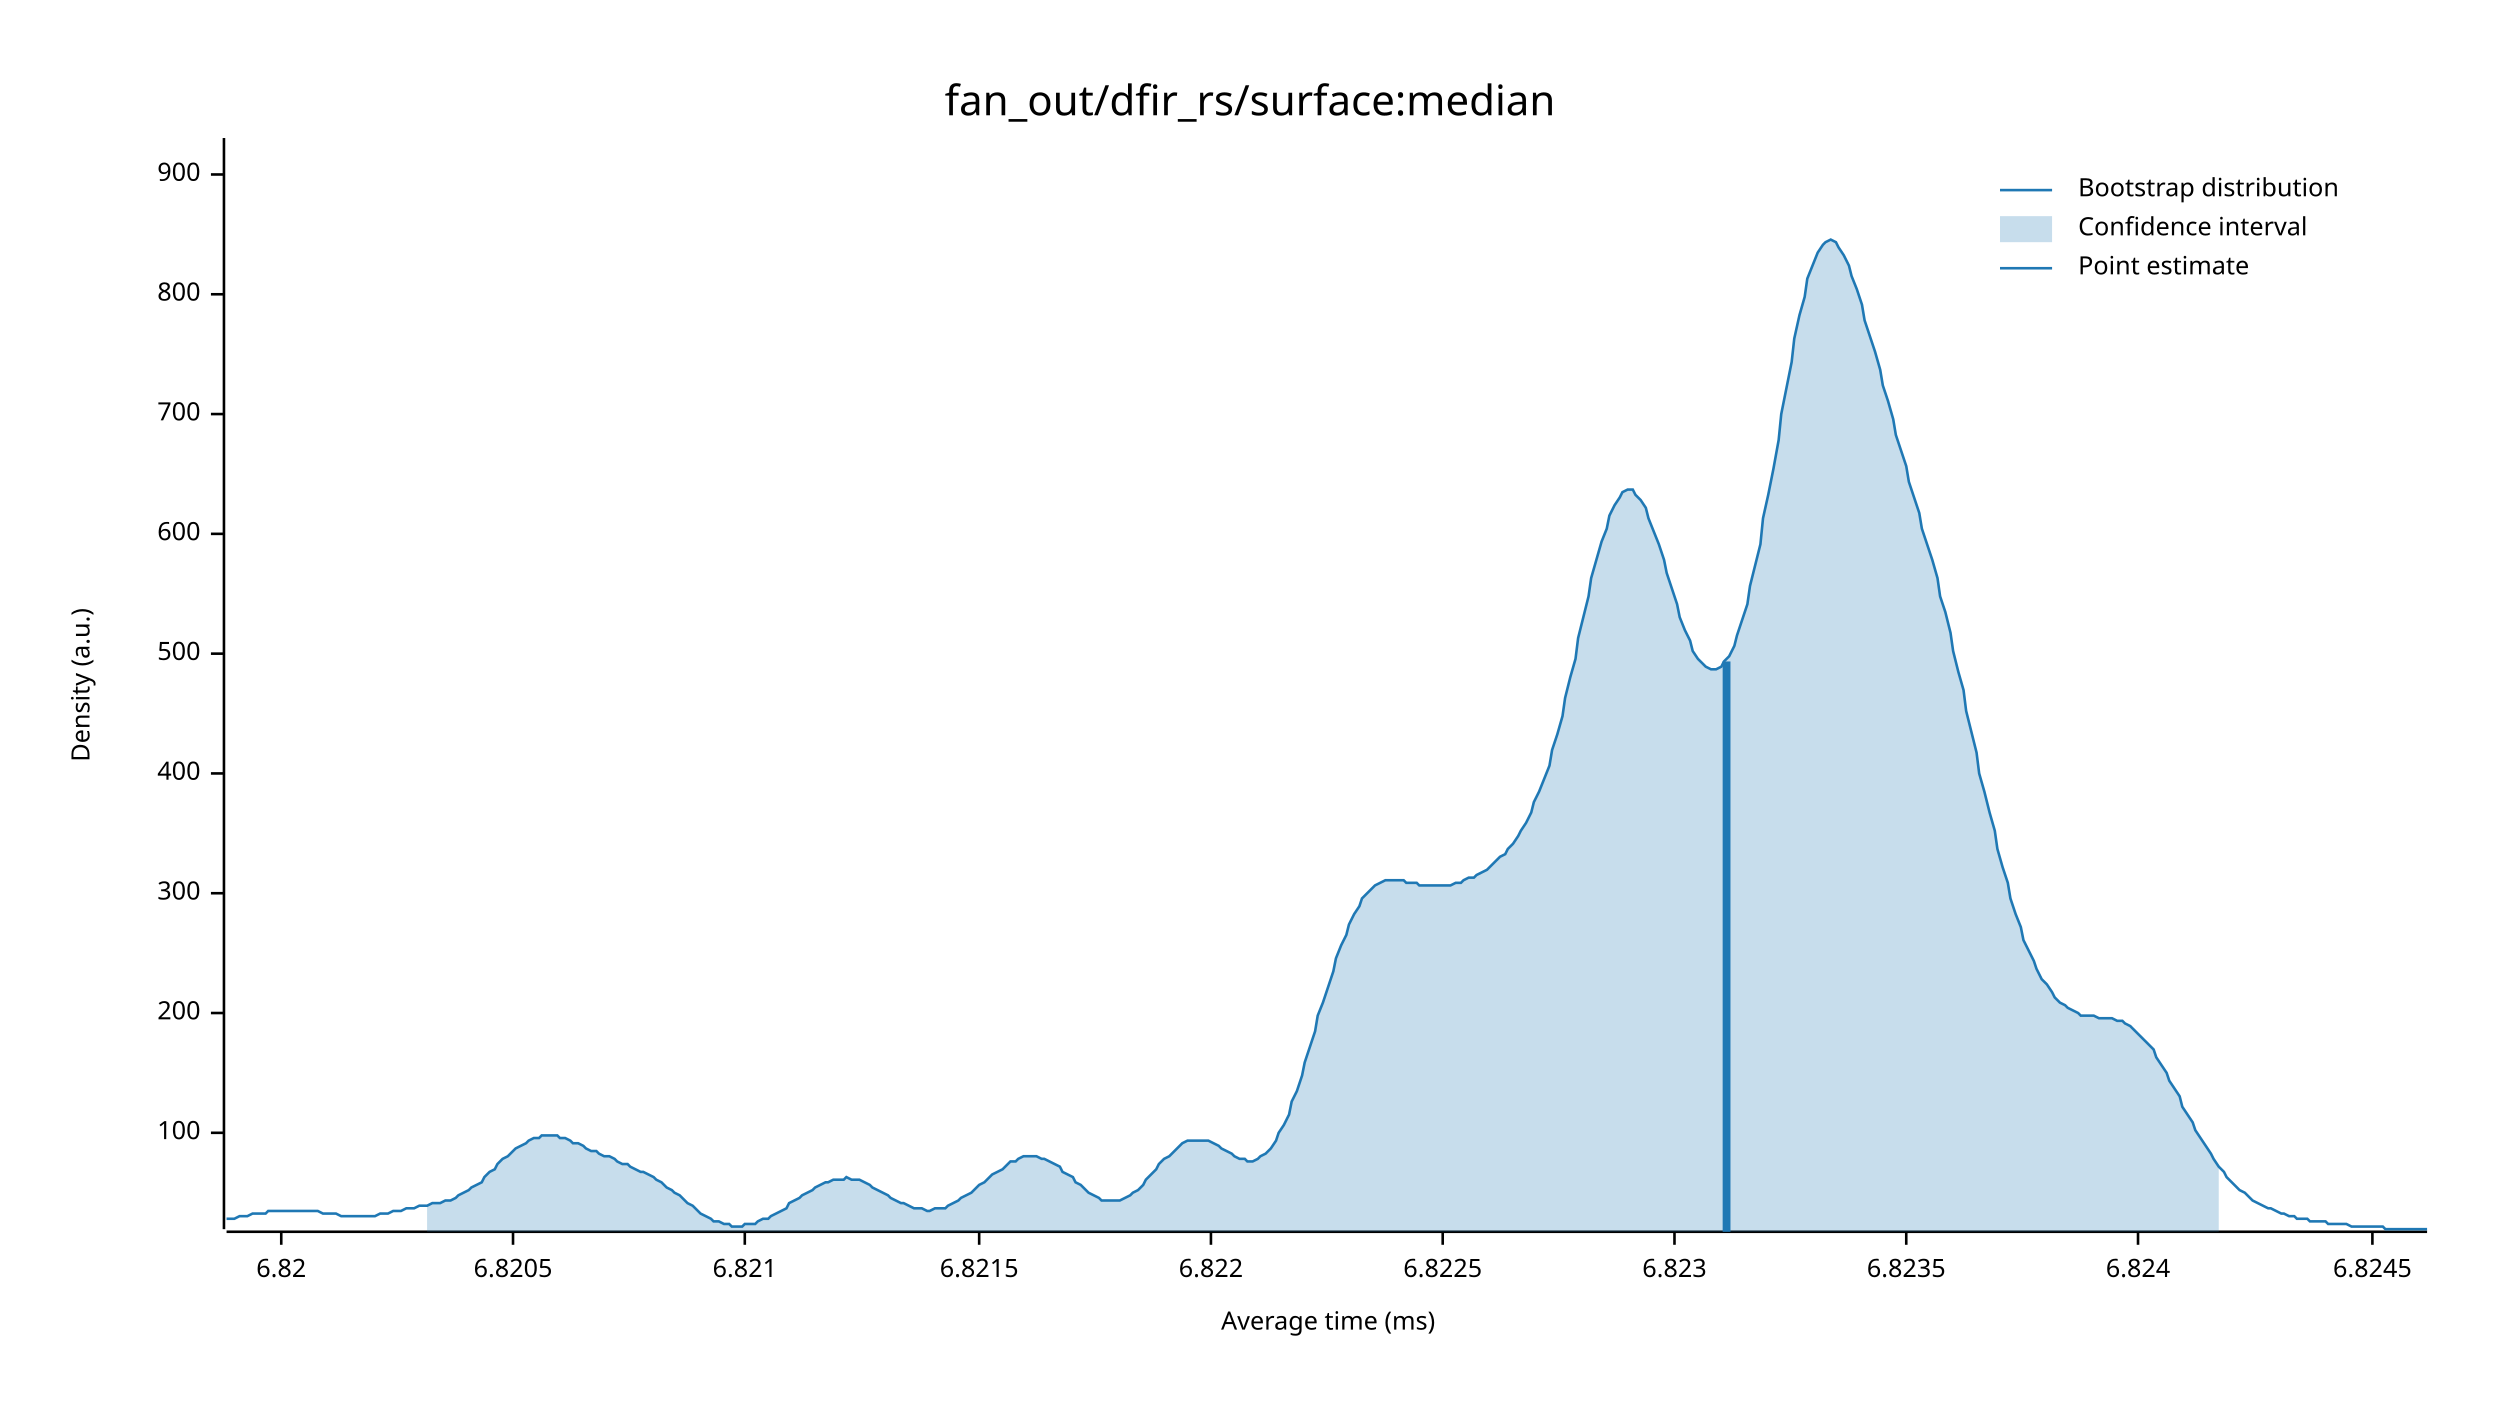
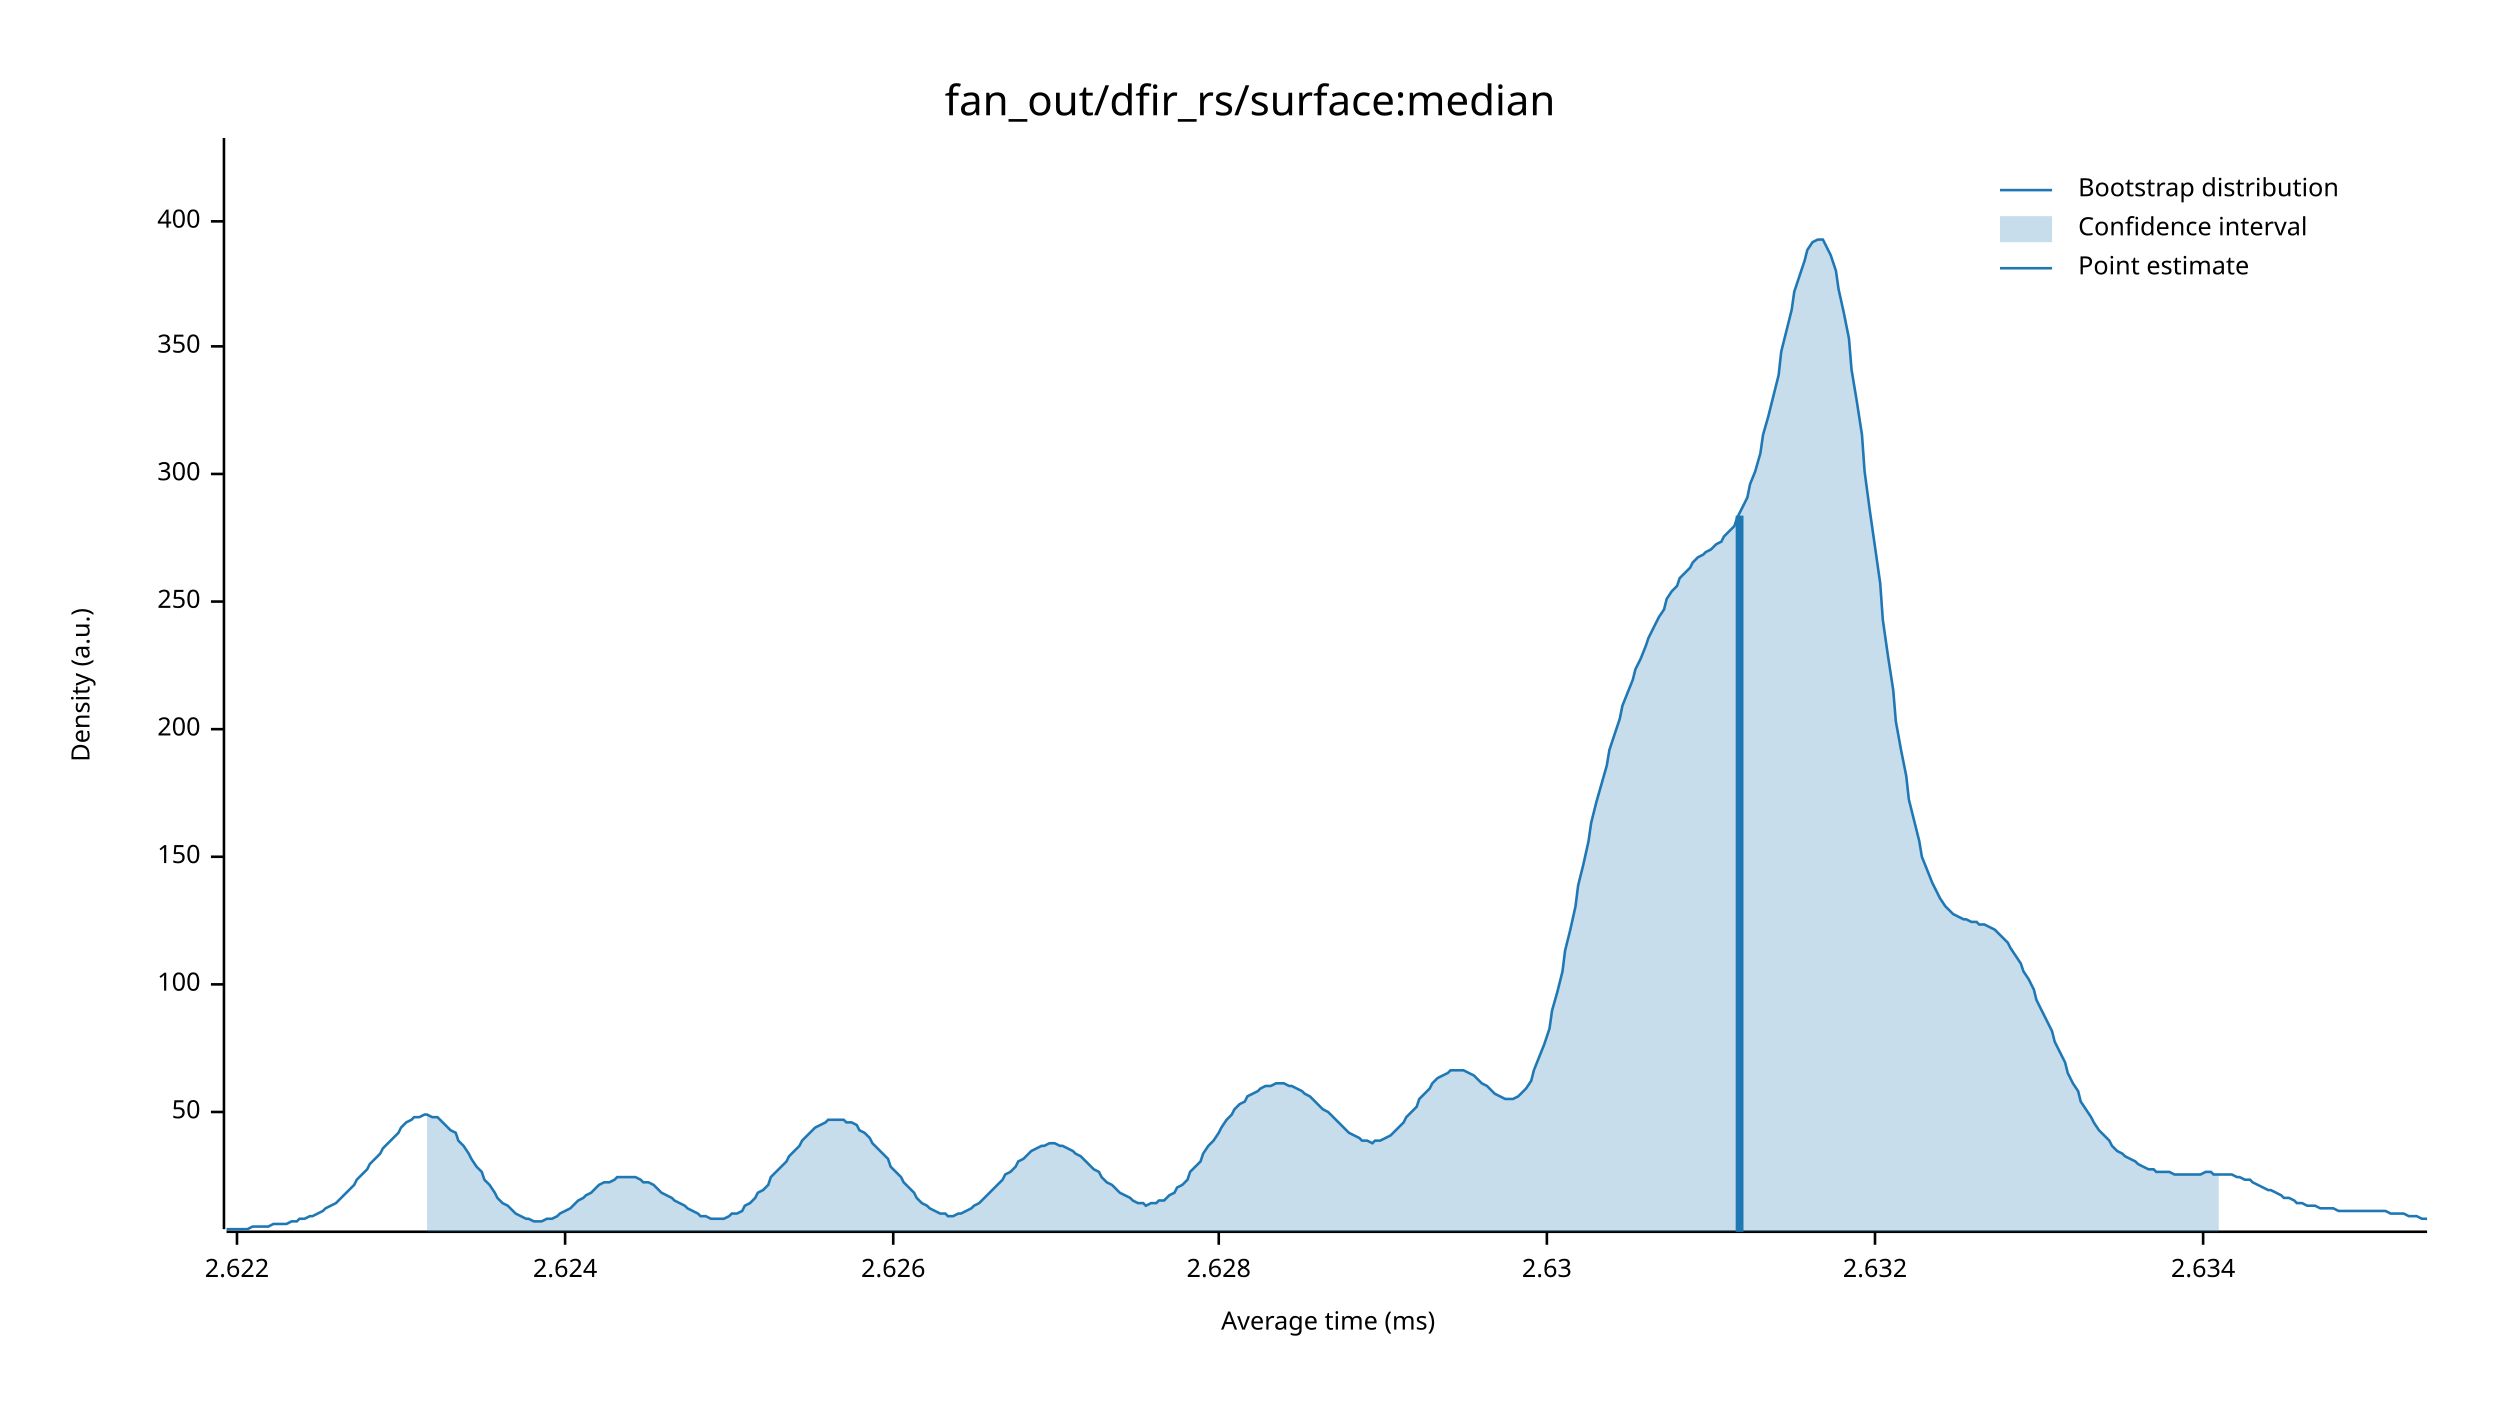
<svg xmlns="http://www.w3.org/2000/svg" width="960" height="540" viewBox="0 0 960 540">
  <text x="480" y="32" dy="0.76em" text-anchor="middle" font-family="sans-serif" font-size="16.129" opacity="1" fill="#000000">
fan_out/dfir_rs/surface:median
</text>
  <text x="27" y="263" dy="0.76em" text-anchor="middle" font-family="sans-serif" font-size="9.677" opacity="1" fill="#000000" transform="rotate(270, 27, 263)">
Density (a.u.)
</text>
  <text x="510" y="513" dy="-0.5ex" text-anchor="middle" font-family="sans-serif" font-size="9.677" opacity="1" fill="#000000">
Average time (ms)
</text>
  <polyline fill="none" opacity="1" stroke="#000000" stroke-width="1" points="86,53 86,472 " />
-   <text x="77" y="435" dy="0.5ex" text-anchor="end" font-family="sans-serif" font-size="9.677" opacity="1" fill="#000000">
+   <text x="77" y="427" dy="0.5ex" text-anchor="end" font-family="sans-serif" font-size="9.677" opacity="1" fill="#000000">
+ 50
+ </text>
+   <polyline fill="none" opacity="1" stroke="#000000" stroke-width="1" points="81,427 86,427 " />
+   <text x="77" y="378" dy="0.5ex" text-anchor="end" font-family="sans-serif" font-size="9.677" opacity="1" fill="#000000">
100
</text>
-   <polyline fill="none" opacity="1" stroke="#000000" stroke-width="1" points="81,435 86,435 " />
-   <text x="77" y="389" dy="0.5ex" text-anchor="end" font-family="sans-serif" font-size="9.677" opacity="1" fill="#000000">
+   <polyline fill="none" opacity="1" stroke="#000000" stroke-width="1" points="81,378 86,378 " />
+   <text x="77" y="329" dy="0.5ex" text-anchor="end" font-family="sans-serif" font-size="9.677" opacity="1" fill="#000000">
+ 150
+ </text>
+   <polyline fill="none" opacity="1" stroke="#000000" stroke-width="1" points="81,329 86,329 " />
+   <text x="77" y="280" dy="0.5ex" text-anchor="end" font-family="sans-serif" font-size="9.677" opacity="1" fill="#000000">
200
</text>
-   <polyline fill="none" opacity="1" stroke="#000000" stroke-width="1" points="81,389 86,389 " />
-   <text x="77" y="343" dy="0.5ex" text-anchor="end" font-family="sans-serif" font-size="9.677" opacity="1" fill="#000000">
+   <polyline fill="none" opacity="1" stroke="#000000" stroke-width="1" points="81,280 86,280 " />
+   <text x="77" y="231" dy="0.5ex" text-anchor="end" font-family="sans-serif" font-size="9.677" opacity="1" fill="#000000">
+ 250
+ </text>
+   <polyline fill="none" opacity="1" stroke="#000000" stroke-width="1" points="81,231 86,231 " />
+   <text x="77" y="182" dy="0.5ex" text-anchor="end" font-family="sans-serif" font-size="9.677" opacity="1" fill="#000000">
300
</text>
-   <polyline fill="none" opacity="1" stroke="#000000" stroke-width="1" points="81,343 86,343 " />
-   <text x="77" y="297" dy="0.5ex" text-anchor="end" font-family="sans-serif" font-size="9.677" opacity="1" fill="#000000">
+   <polyline fill="none" opacity="1" stroke="#000000" stroke-width="1" points="81,182 86,182 " />
+   <text x="77" y="133" dy="0.5ex" text-anchor="end" font-family="sans-serif" font-size="9.677" opacity="1" fill="#000000">
+ 350
+ </text>
+   <polyline fill="none" opacity="1" stroke="#000000" stroke-width="1" points="81,133 86,133 " />
+   <text x="77" y="85" dy="0.5ex" text-anchor="end" font-family="sans-serif" font-size="9.677" opacity="1" fill="#000000">
400
</text>
-   <polyline fill="none" opacity="1" stroke="#000000" stroke-width="1" points="81,297 86,297 " />
-   <text x="77" y="251" dy="0.5ex" text-anchor="end" font-family="sans-serif" font-size="9.677" opacity="1" fill="#000000">
- 500
+   <polyline fill="none" opacity="1" stroke="#000000" stroke-width="1" points="81,85 86,85 " />
+   <polyline fill="none" opacity="1" stroke="#000000" stroke-width="1" points="87,473 932,473 " />
+   <text x="91" y="483" dy="0.76em" text-anchor="middle" font-family="sans-serif" font-size="9.677" opacity="1" fill="#000000">
+ 2.622
</text>
-   <polyline fill="none" opacity="1" stroke="#000000" stroke-width="1" points="81,251 86,251 " />
-   <text x="77" y="205" dy="0.5ex" text-anchor="end" font-family="sans-serif" font-size="9.677" opacity="1" fill="#000000">
- 600
+   <polyline fill="none" opacity="1" stroke="#000000" stroke-width="1" points="91,473 91,478 " />
+   <text x="217" y="483" dy="0.76em" text-anchor="middle" font-family="sans-serif" font-size="9.677" opacity="1" fill="#000000">
+ 2.624
</text>
-   <polyline fill="none" opacity="1" stroke="#000000" stroke-width="1" points="81,205 86,205 " />
-   <text x="77" y="159" dy="0.5ex" text-anchor="end" font-family="sans-serif" font-size="9.677" opacity="1" fill="#000000">
- 700
+   <polyline fill="none" opacity="1" stroke="#000000" stroke-width="1" points="217,473 217,478 " />
+   <text x="343" y="483" dy="0.76em" text-anchor="middle" font-family="sans-serif" font-size="9.677" opacity="1" fill="#000000">
+ 2.626
</text>
-   <polyline fill="none" opacity="1" stroke="#000000" stroke-width="1" points="81,159 86,159 " />
-   <text x="77" y="113" dy="0.5ex" text-anchor="end" font-family="sans-serif" font-size="9.677" opacity="1" fill="#000000">
- 800
+   <polyline fill="none" opacity="1" stroke="#000000" stroke-width="1" points="343,473 343,478 " />
+   <text x="468" y="483" dy="0.76em" text-anchor="middle" font-family="sans-serif" font-size="9.677" opacity="1" fill="#000000">
+ 2.628
</text>
-   <polyline fill="none" opacity="1" stroke="#000000" stroke-width="1" points="81,113 86,113 " />
-   <text x="77" y="67" dy="0.5ex" text-anchor="end" font-family="sans-serif" font-size="9.677" opacity="1" fill="#000000">
- 900
+   <polyline fill="none" opacity="1" stroke="#000000" stroke-width="1" points="468,473 468,478 " />
+   <text x="594" y="483" dy="0.76em" text-anchor="middle" font-family="sans-serif" font-size="9.677" opacity="1" fill="#000000">
+ 2.63
</text>
-   <polyline fill="none" opacity="1" stroke="#000000" stroke-width="1" points="81,67 86,67 " />
-   <polyline fill="none" opacity="1" stroke="#000000" stroke-width="1" points="87,473 932,473 " />
-   <text x="108" y="483" dy="0.76em" text-anchor="middle" font-family="sans-serif" font-size="9.677" opacity="1" fill="#000000">
- 6.82
+   <polyline fill="none" opacity="1" stroke="#000000" stroke-width="1" points="594,473 594,478 " />
+   <text x="720" y="483" dy="0.76em" text-anchor="middle" font-family="sans-serif" font-size="9.677" opacity="1" fill="#000000">
+ 2.632
</text>
-   <polyline fill="none" opacity="1" stroke="#000000" stroke-width="1" points="108,473 108,478 " />
-   <text x="197" y="483" dy="0.76em" text-anchor="middle" font-family="sans-serif" font-size="9.677" opacity="1" fill="#000000">
- 6.8205
+   <polyline fill="none" opacity="1" stroke="#000000" stroke-width="1" points="720,473 720,478 " />
+   <text x="846" y="483" dy="0.76em" text-anchor="middle" font-family="sans-serif" font-size="9.677" opacity="1" fill="#000000">
+ 2.634
</text>
-   <polyline fill="none" opacity="1" stroke="#000000" stroke-width="1" points="197,473 197,478 " />
-   <text x="286" y="483" dy="0.76em" text-anchor="middle" font-family="sans-serif" font-size="9.677" opacity="1" fill="#000000">
- 6.821
- </text>
-   <polyline fill="none" opacity="1" stroke="#000000" stroke-width="1" points="286,473 286,478 " />
-   <text x="376" y="483" dy="0.76em" text-anchor="middle" font-family="sans-serif" font-size="9.677" opacity="1" fill="#000000">
- 6.8215
- </text>
-   <polyline fill="none" opacity="1" stroke="#000000" stroke-width="1" points="376,473 376,478 " />
-   <text x="465" y="483" dy="0.76em" text-anchor="middle" font-family="sans-serif" font-size="9.677" opacity="1" fill="#000000">
- 6.822
- </text>
-   <polyline fill="none" opacity="1" stroke="#000000" stroke-width="1" points="465,473 465,478 " />
-   <text x="554" y="483" dy="0.76em" text-anchor="middle" font-family="sans-serif" font-size="9.677" opacity="1" fill="#000000">
- 6.8225
- </text>
-   <polyline fill="none" opacity="1" stroke="#000000" stroke-width="1" points="554,473 554,478 " />
-   <text x="643" y="483" dy="0.76em" text-anchor="middle" font-family="sans-serif" font-size="9.677" opacity="1" fill="#000000">
- 6.823
- </text>
-   <polyline fill="none" opacity="1" stroke="#000000" stroke-width="1" points="643,473 643,478 " />
-   <text x="732" y="483" dy="0.76em" text-anchor="middle" font-family="sans-serif" font-size="9.677" opacity="1" fill="#000000">
- 6.8235
- </text>
-   <polyline fill="none" opacity="1" stroke="#000000" stroke-width="1" points="732,473 732,478 " />
-   <text x="821" y="483" dy="0.76em" text-anchor="middle" font-family="sans-serif" font-size="9.677" opacity="1" fill="#000000">
- 6.824
- </text>
-   <polyline fill="none" opacity="1" stroke="#000000" stroke-width="1" points="821,473 821,478 " />
-   <text x="911" y="483" dy="0.76em" text-anchor="middle" font-family="sans-serif" font-size="9.677" opacity="1" fill="#000000">
- 6.8245
- </text>
-   <polyline fill="none" opacity="1" stroke="#000000" stroke-width="1" points="911,473 911,478 " />
-   <polyline fill="none" opacity="1" stroke="#1F78B4" stroke-width="1" points="87,468 88,468 90,468 92,467 93,467 95,467 97,466 98,466 100,466 102,466 103,465 105,465 107,465 109,465 110,465 112,465 114,465 115,465 117,465 119,465 120,465 122,465 124,466 125,466 127,466 129,466 131,467 132,467 134,467 136,467 137,467 139,467 141,467 142,467 144,467 146,466 147,466 149,466 151,465 153,465 154,465 156,464 158,464 159,464 161,463 163,463 164,463 166,462 168,462 169,462 171,461 173,461 175,460 176,459 178,458 180,457 181,456 183,455 185,454 186,452 188,450 190,449 191,447 193,445 195,444 197,442 198,441 200,440 202,439 203,438 205,437 207,437 208,436 210,436 212,436 214,436 215,437 217,437 219,438 220,439 222,439 224,440 225,441 227,442 229,442 230,443 232,444 234,444 236,445 237,446 239,447 241,447 242,448 244,449 246,450 247,450 249,451 251,452 252,453 254,454 256,456 258,457 259,458 261,459 263,461 264,462 266,463 268,465 269,466 271,467 273,468 274,469 276,469 278,470 280,470 281,471 283,471 285,471 286,470 288,470 290,470 291,469 293,468 295,468 296,467 298,466 300,465 302,464 303,462 305,461 307,460 308,459 310,458 312,457 313,456 315,455 317,454 318,454 320,453 322,453 324,453 325,452 327,453 329,453 330,453 332,454 334,455 335,456 337,457 339,458 341,459 342,460 344,461 346,462 347,462 349,463 351,464 352,464 354,464 356,465 357,465 359,464 361,464 363,464 364,463 366,462 368,461 369,460 371,459 373,458 374,457 376,455 378,454 379,453 381,451 383,450 385,449 386,448 388,446 390,446 391,445 393,444 395,444 396,444 398,444 400,445 401,445 403,446 405,447 407,448 408,450 410,451 412,452 413,454 415,455 417,457 418,458 420,459 422,460 423,461 425,461 427,461 429,461 430,461 432,460 434,459 435,458 437,457 439,455 440,453 442,451 444,449 445,447 447,445 449,444 451,442 452,441 454,439 456,438 457,438 459,438 461,438 462,438 464,438 466,439 468,440 469,441 471,442 473,443 474,444 476,445 478,445 479,446 481,446 483,445 484,444 486,443 488,441 490,438 491,435 493,432 495,428 496,423 498,419 500,413 501,408 503,402 505,396 506,390 508,385 510,379 512,373 513,368 515,363 517,359 518,355 520,351 522,348 523,345 525,343 527,341 528,340 530,339 532,338 534,338 535,338 537,338 539,338 540,339 542,339 544,339 545,340 547,340 549,340 550,340 552,340 554,340 556,340 557,340 559,339 561,339 562,338 564,337 566,337 567,336 569,335 571,334 573,332 574,331 576,329 578,328 579,326 581,324 583,321 584,319 586,316 588,312 589,308 591,304 593,299 595,294 596,288 598,282 600,275 601,268 603,260 605,253 606,245 608,237 610,229 611,222 613,215 615,208 617,203 618,198 620,194 622,191 623,189 625,188 627,188 628,190 630,192 632,195 633,199 635,204 637,209 639,215 640,220 642,226 644,232 645,237 647,242 649,246 650,250 652,253 654,255 655,256 657,257 659,257 661,256 662,254 664,252 666,248 667,244 669,238 671,232 672,225 674,217 676,209 677,199 679,190 681,180 683,169 684,159 686,149 688,139 689,130 691,121 693,114 694,107 696,102 698,97 700,94 701,93 703,92 705,93 706,95 708,98 710,102 711,106 713,111 715,117 716,123 718,129 720,135 722,142 723,148 725,154 727,161 728,167 730,173 732,179 733,185 735,191 737,197 738,203 740,209 742,215 744,222 745,229 747,235 749,243 750,250 752,258 754,265 755,273 757,281 759,289 760,297 762,304 764,312 766,319 767,326 769,333 771,339 772,345 774,351 776,356 777,361 779,365 781,369 782,372 784,376 786,378 788,381 789,383 791,385 793,386 794,387 796,388 798,389 799,390 801,390 803,390 804,390 806,391 808,391 810,391 811,391 813,392 815,392 816,393 818,394 820,396 821,397 823,399 825,401 827,403 828,406 830,409 832,412 833,415 835,418 837,421 838,425 840,428 842,431 843,434 845,437 847,440 849,443 850,445 852,448 854,450 855,452 857,454 859,456 860,457 862,458 864,460 865,461 867,462 869,463 871,464 872,464 874,465 876,466 877,466 879,467 881,467 882,468 884,468 886,468 887,469 889,469 891,469 893,469 894,470 896,470 898,470 899,470 901,470 903,471 904,471 906,471 908,471 909,471 911,471 913,471 915,471 916,472 918,472 920,472 921,472 923,472 925,472 926,472 928,472 930,472 932,472 " />
-   <polygon opacity="0.25" fill="#1F78B4" points="164,463 166,462 168,462 169,462 171,461 173,461 175,460 176,459 178,458 180,457 181,456 183,455 185,454 186,452 188,450 190,449 191,447 193,445 195,444 197,442 198,441 200,440 202,439 203,438 205,437 207,437 208,436 210,436 212,436 214,436 215,437 217,437 219,438 220,439 222,439 224,440 225,441 227,442 229,442 230,443 232,444 234,444 236,445 237,446 239,447 241,447 242,448 244,449 246,450 247,450 249,451 251,452 252,453 254,454 256,456 258,457 259,458 261,459 263,461 264,462 266,463 268,465 269,466 271,467 273,468 274,469 276,469 278,470 280,470 281,471 283,471 285,471 286,470 288,470 290,470 291,469 293,468 295,468 296,467 298,466 300,465 302,464 303,462 305,461 307,460 308,459 310,458 312,457 313,456 315,455 317,454 318,454 320,453 322,453 324,453 325,452 327,453 329,453 330,453 332,454 334,455 335,456 337,457 339,458 341,459 342,460 344,461 346,462 347,462 349,463 351,464 352,464 354,464 356,465 357,465 359,464 361,464 363,464 364,463 366,462 368,461 369,460 371,459 373,458 374,457 376,455 378,454 379,453 381,451 383,450 385,449 386,448 388,446 390,446 391,445 393,444 395,444 396,444 398,444 400,445 401,445 403,446 405,447 407,448 408,450 410,451 412,452 413,454 415,455 417,457 418,458 420,459 422,460 423,461 425,461 427,461 429,461 430,461 432,460 434,459 435,458 437,457 439,455 440,453 442,451 444,449 445,447 447,445 449,444 451,442 452,441 454,439 456,438 457,438 459,438 461,438 462,438 464,438 466,439 468,440 469,441 471,442 473,443 474,444 476,445 478,445 479,446 481,446 483,445 484,444 486,443 488,441 490,438 491,435 493,432 495,428 496,423 498,419 500,413 501,408 503,402 505,396 506,390 508,385 510,379 512,373 513,368 515,363 517,359 518,355 520,351 522,348 523,345 525,343 527,341 528,340 530,339 532,338 534,338 535,338 537,338 539,338 540,339 542,339 544,339 545,340 547,340 549,340 550,340 552,340 554,340 556,340 557,340 559,339 561,339 562,338 564,337 566,337 567,336 569,335 571,334 573,332 574,331 576,329 578,328 579,326 581,324 583,321 584,319 586,316 588,312 589,308 591,304 593,299 595,294 596,288 598,282 600,275 601,268 603,260 605,253 606,245 608,237 610,229 611,222 613,215 615,208 617,203 618,198 620,194 622,191 623,189 625,188 627,188 628,190 630,192 632,195 633,199 635,204 637,209 639,215 640,220 642,226 644,232 645,237 647,242 649,246 650,250 652,253 654,255 655,256 657,257 659,257 661,256 662,254 664,252 666,248 667,244 669,238 671,232 672,225 674,217 676,209 677,199 679,190 681,180 683,169 684,159 686,149 688,139 689,130 691,121 693,114 694,107 696,102 698,97 700,94 701,93 703,92 705,93 706,95 708,98 710,102 711,106 713,111 715,117 716,123 718,129 720,135 722,142 723,148 725,154 727,161 728,167 730,173 732,179 733,185 735,191 737,197 738,203 740,209 742,215 744,222 745,229 747,235 749,243 750,250 752,258 754,265 755,273 757,281 759,289 760,297 762,304 764,312 766,319 767,326 769,333 771,339 772,345 774,351 776,356 777,361 779,365 781,369 782,372 784,376 786,378 788,381 789,383 791,385 793,386 794,387 796,388 798,389 799,390 801,390 803,390 804,390 806,391 808,391 810,391 811,391 813,392 815,392 816,393 818,394 820,396 821,397 823,399 825,401 827,403 828,406 830,409 832,412 833,415 835,418 837,421 838,425 840,428 842,431 843,434 845,437 847,440 849,443 850,445 852,448 852,473 164,473 " />
-   <polyline fill="none" opacity="1" stroke="#1F78B4" stroke-width="3" points="663,473 663,254 " />
+   <polyline fill="none" opacity="1" stroke="#000000" stroke-width="1" points="846,473 846,478 " />
+   <polyline fill="none" opacity="1" stroke="#1F78B4" stroke-width="1" points="87,472 88,472 90,472 92,472 93,472 95,472 97,471 98,471 100,471 102,471 103,471 105,470 107,470 109,470 110,470 112,469 114,469 115,468 117,468 119,467 120,467 122,466 124,465 125,464 127,463 129,462 131,460 132,459 134,457 136,455 137,453 139,451 141,449 142,447 144,445 146,443 147,441 149,439 151,437 153,435 154,433 156,431 158,430 159,429 161,429 163,428 164,428 166,429 168,429 169,430 171,432 173,434 175,435 176,438 178,440 180,443 181,445 183,448 185,450 186,453 188,455 190,458 191,460 193,462 195,463 197,465 198,466 200,467 202,468 203,468 205,469 207,469 208,469 210,468 212,468 214,467 215,466 217,465 219,464 220,463 222,461 224,460 225,459 227,458 229,456 230,455 232,454 234,454 236,453 237,452 239,452 241,452 242,452 244,452 246,453 247,454 249,454 251,455 252,456 254,458 256,459 258,460 259,461 261,462 263,463 264,464 266,465 268,466 269,467 271,467 273,468 274,468 276,468 278,468 280,467 281,466 283,466 285,465 286,463 288,462 290,460 291,458 293,457 295,455 296,452 298,450 300,448 302,446 303,444 305,442 307,440 308,438 310,436 312,434 313,433 315,432 317,431 318,430 320,430 322,430 324,430 325,431 327,431 329,432 330,434 332,435 334,437 335,439 337,441 339,443 341,445 342,448 344,450 346,452 347,454 349,456 351,458 352,460 354,462 356,463 357,464 359,465 361,466 363,466 364,467 366,467 368,466 369,466 371,465 373,464 374,463 376,462 378,460 379,459 381,457 383,455 385,453 386,451 388,450 390,448 391,446 393,445 395,443 396,442 398,441 400,440 401,440 403,439 405,439 407,440 408,440 410,441 412,442 413,443 415,444 417,446 418,447 420,449 422,450 423,452 425,454 427,455 429,457 430,458 432,459 434,460 435,461 437,462 439,462 440,463 442,462 444,462 445,461 447,461 449,459 451,458 452,456 454,455 456,453 457,450 459,448 461,446 462,443 464,440 466,438 468,435 469,433 471,430 473,428 474,426 476,424 478,423 479,421 481,420 483,419 484,418 486,417 488,417 490,416 491,416 493,416 495,417 496,417 498,418 500,419 501,420 503,421 505,423 506,424 508,426 510,427 512,429 513,430 515,432 517,434 518,435 520,436 522,437 523,438 525,438 527,439 528,438 530,438 532,437 534,436 535,435 537,433 539,431 540,429 542,427 544,425 545,422 547,420 549,418 550,416 552,414 554,413 556,412 557,411 559,411 561,411 562,411 564,412 566,413 567,414 569,416 571,417 573,419 574,420 576,421 578,422 579,422 581,422 583,421 584,420 586,418 588,415 589,411 591,406 593,401 595,395 596,388 598,381 600,373 601,365 603,357 605,348 606,340 608,332 610,323 611,316 613,308 615,301 617,294 618,288 620,282 622,276 623,271 625,266 627,261 628,257 630,253 632,248 633,245 635,241 637,237 639,234 640,230 642,227 644,225 645,222 647,220 649,218 650,216 652,214 654,213 655,212 657,211 659,209 661,208 662,206 664,204 666,202 667,199 669,195 671,191 672,186 674,181 676,174 677,167 679,160 681,152 683,144 684,135 686,127 688,119 689,112 691,106 693,100 694,96 696,93 698,92 700,92 701,94 703,98 705,104 706,111 708,120 710,130 711,142 713,154 715,167 716,181 718,196 720,210 722,224 723,238 725,252 727,265 728,277 730,288 732,298 733,307 735,315 737,323 738,329 740,334 742,339 744,343 745,345 747,348 749,350 750,351 752,352 754,353 755,353 757,354 759,354 760,355 762,355 764,356 766,357 767,358 769,360 771,362 772,364 774,367 776,370 777,373 779,376 781,380 782,384 784,388 786,392 788,396 789,400 791,404 793,408 794,412 796,416 798,419 799,423 801,426 803,429 804,431 806,434 808,436 810,438 811,440 813,442 815,443 816,444 818,445 820,446 821,447 823,448 825,449 827,449 828,450 830,450 832,450 833,450 835,451 837,451 838,451 840,451 842,451 843,451 845,451 847,450 849,450 850,451 852,451 854,451 855,451 857,451 859,452 860,452 862,453 864,453 865,454 867,455 869,456 871,457 872,457 874,458 876,459 877,460 879,460 881,461 882,462 884,462 886,463 887,463 889,463 891,464 893,464 894,464 896,464 898,465 899,465 901,465 903,465 904,465 906,465 908,465 909,465 911,465 913,465 915,465 916,465 918,466 920,466 921,466 923,466 925,467 926,467 928,467 930,468 932,468 " />
+   <polygon opacity="0.25" fill="#1F78B4" points="164,428 166,429 168,429 169,430 171,432 173,434 175,435 176,438 178,440 180,443 181,445 183,448 185,450 186,453 188,455 190,458 191,460 193,462 195,463 197,465 198,466 200,467 202,468 203,468 205,469 207,469 208,469 210,468 212,468 214,467 215,466 217,465 219,464 220,463 222,461 224,460 225,459 227,458 229,456 230,455 232,454 234,454 236,453 237,452 239,452 241,452 242,452 244,452 246,453 247,454 249,454 251,455 252,456 254,458 256,459 258,460 259,461 261,462 263,463 264,464 266,465 268,466 269,467 271,467 273,468 274,468 276,468 278,468 280,467 281,466 283,466 285,465 286,463 288,462 290,460 291,458 293,457 295,455 296,452 298,450 300,448 302,446 303,444 305,442 307,440 308,438 310,436 312,434 313,433 315,432 317,431 318,430 320,430 322,430 324,430 325,431 327,431 329,432 330,434 332,435 334,437 335,439 337,441 339,443 341,445 342,448 344,450 346,452 347,454 349,456 351,458 352,460 354,462 356,463 357,464 359,465 361,466 363,466 364,467 366,467 368,466 369,466 371,465 373,464 374,463 376,462 378,460 379,459 381,457 383,455 385,453 386,451 388,450 390,448 391,446 393,445 395,443 396,442 398,441 400,440 401,440 403,439 405,439 407,440 408,440 410,441 412,442 413,443 415,444 417,446 418,447 420,449 422,450 423,452 425,454 427,455 429,457 430,458 432,459 434,460 435,461 437,462 439,462 440,463 442,462 444,462 445,461 447,461 449,459 451,458 452,456 454,455 456,453 457,450 459,448 461,446 462,443 464,440 466,438 468,435 469,433 471,430 473,428 474,426 476,424 478,423 479,421 481,420 483,419 484,418 486,417 488,417 490,416 491,416 493,416 495,417 496,417 498,418 500,419 501,420 503,421 505,423 506,424 508,426 510,427 512,429 513,430 515,432 517,434 518,435 520,436 522,437 523,438 525,438 527,439 528,438 530,438 532,437 534,436 535,435 537,433 539,431 540,429 542,427 544,425 545,422 547,420 549,418 550,416 552,414 554,413 556,412 557,411 559,411 561,411 562,411 564,412 566,413 567,414 569,416 571,417 573,419 574,420 576,421 578,422 579,422 581,422 583,421 584,420 586,418 588,415 589,411 591,406 593,401 595,395 596,388 598,381 600,373 601,365 603,357 605,348 606,340 608,332 610,323 611,316 613,308 615,301 617,294 618,288 620,282 622,276 623,271 625,266 627,261 628,257 630,253 632,248 633,245 635,241 637,237 639,234 640,230 642,227 644,225 645,222 647,220 649,218 650,216 652,214 654,213 655,212 657,211 659,209 661,208 662,206 664,204 666,202 667,199 669,195 671,191 672,186 674,181 676,174 677,167 679,160 681,152 683,144 684,135 686,127 688,119 689,112 691,106 693,100 694,96 696,93 698,92 700,92 701,94 703,98 705,104 706,111 708,120 710,130 711,142 713,154 715,167 716,181 718,196 720,210 722,224 723,238 725,252 727,265 728,277 730,288 732,298 733,307 735,315 737,323 738,329 740,334 742,339 744,343 745,345 747,348 749,350 750,351 752,352 754,353 755,353 757,354 759,354 760,355 762,355 764,356 766,357 767,358 769,360 771,362 772,364 774,367 776,370 777,373 779,376 781,380 782,384 784,388 786,392 788,396 789,400 791,404 793,408 794,412 796,416 798,419 799,423 801,426 803,429 804,431 806,434 808,436 810,438 811,440 813,442 815,443 816,444 818,445 820,446 821,447 823,448 825,449 827,449 828,450 830,450 832,450 833,450 835,451 837,451 838,451 840,451 842,451 843,451 845,451 847,450 849,450 850,451 852,451 852,473 164,473 " />
+   <polyline fill="none" opacity="1" stroke="#1F78B4" stroke-width="3" points="668,473 668,198 " />
  <text x="798" y="68" dy="0.76em" text-anchor="start" font-family="sans-serif" font-size="9.677" opacity="1" fill="#000000">
Bootstrap distribution
</text>
  <text x="798" y="83" dy="0.76em" text-anchor="start" font-family="sans-serif" font-size="9.677" opacity="1" fill="#000000">
Confidence interval
</text>
  <text x="798" y="98" dy="0.76em" text-anchor="start" font-family="sans-serif" font-size="9.677" opacity="1" fill="#000000">
Point estimate
</text>
  <polyline fill="none" opacity="1" stroke="#1F78B4" stroke-width="1" points="768,73 788,73 " />
  <rect x="768" y="83" width="20" height="10" opacity="0.25" fill="#1F78B4" stroke="none" />
  <polyline fill="none" opacity="1" stroke="#1F78B4" stroke-width="1" points="768,103 788,103 " />
</svg>
